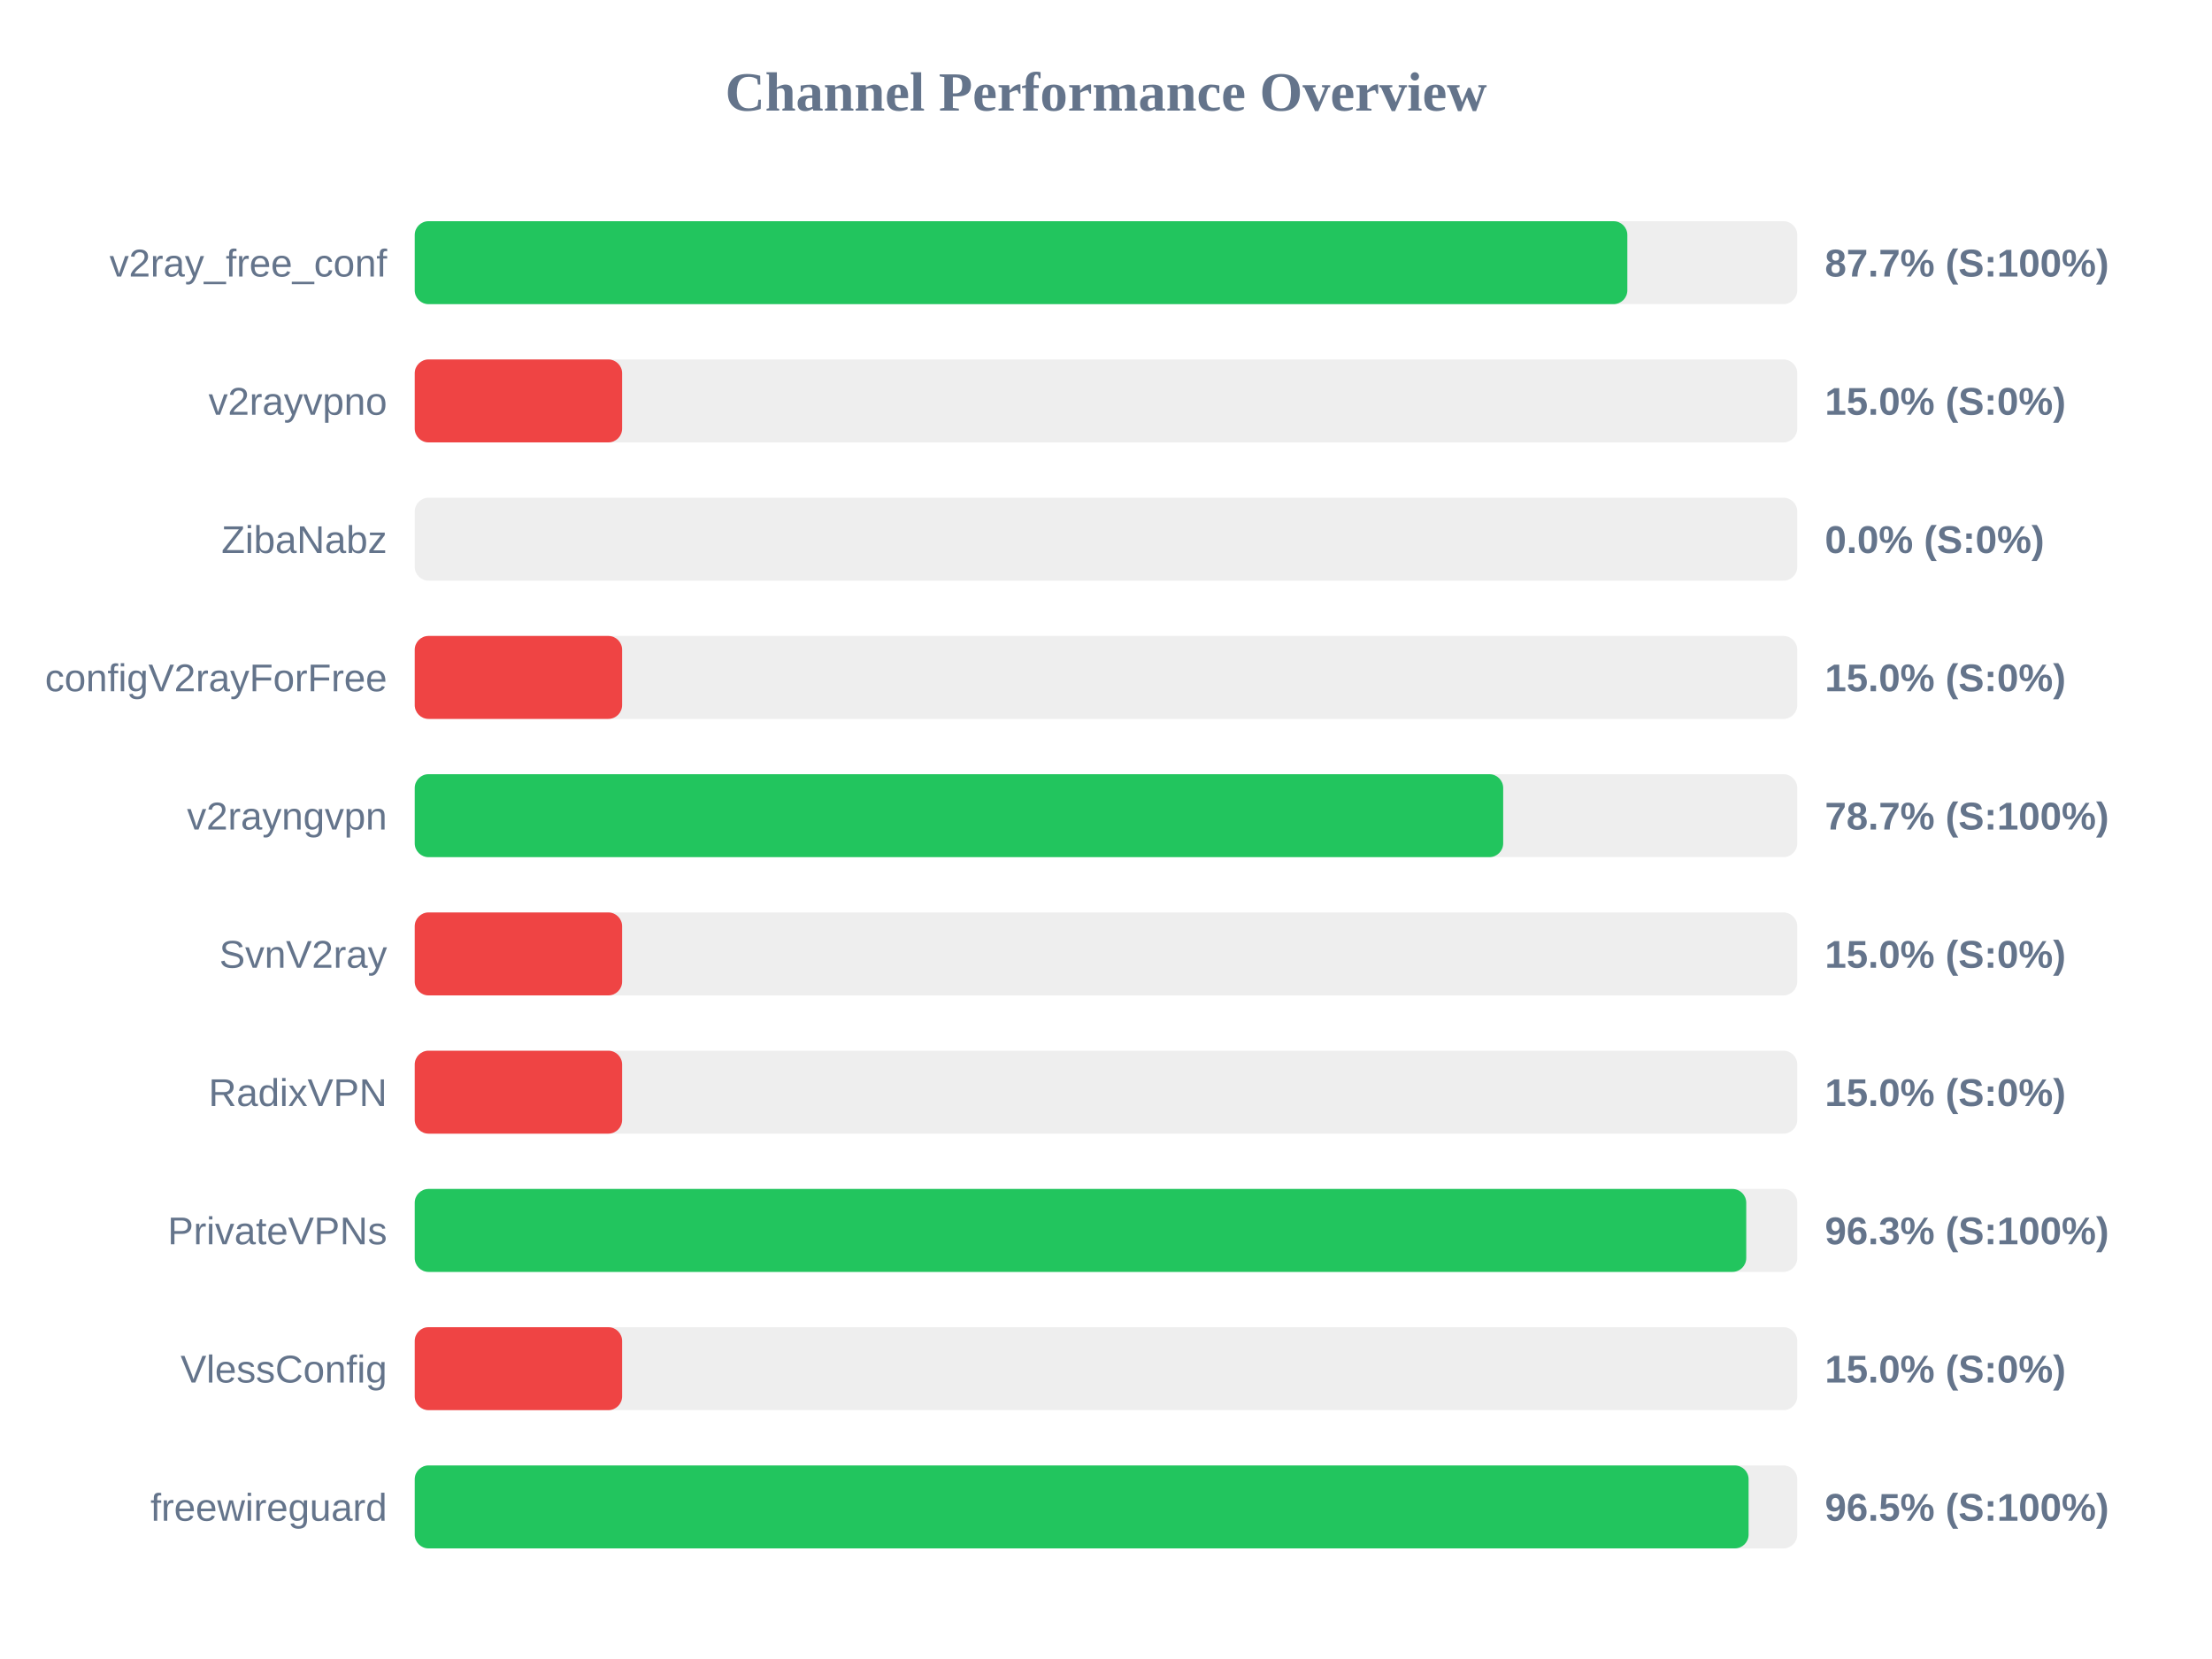
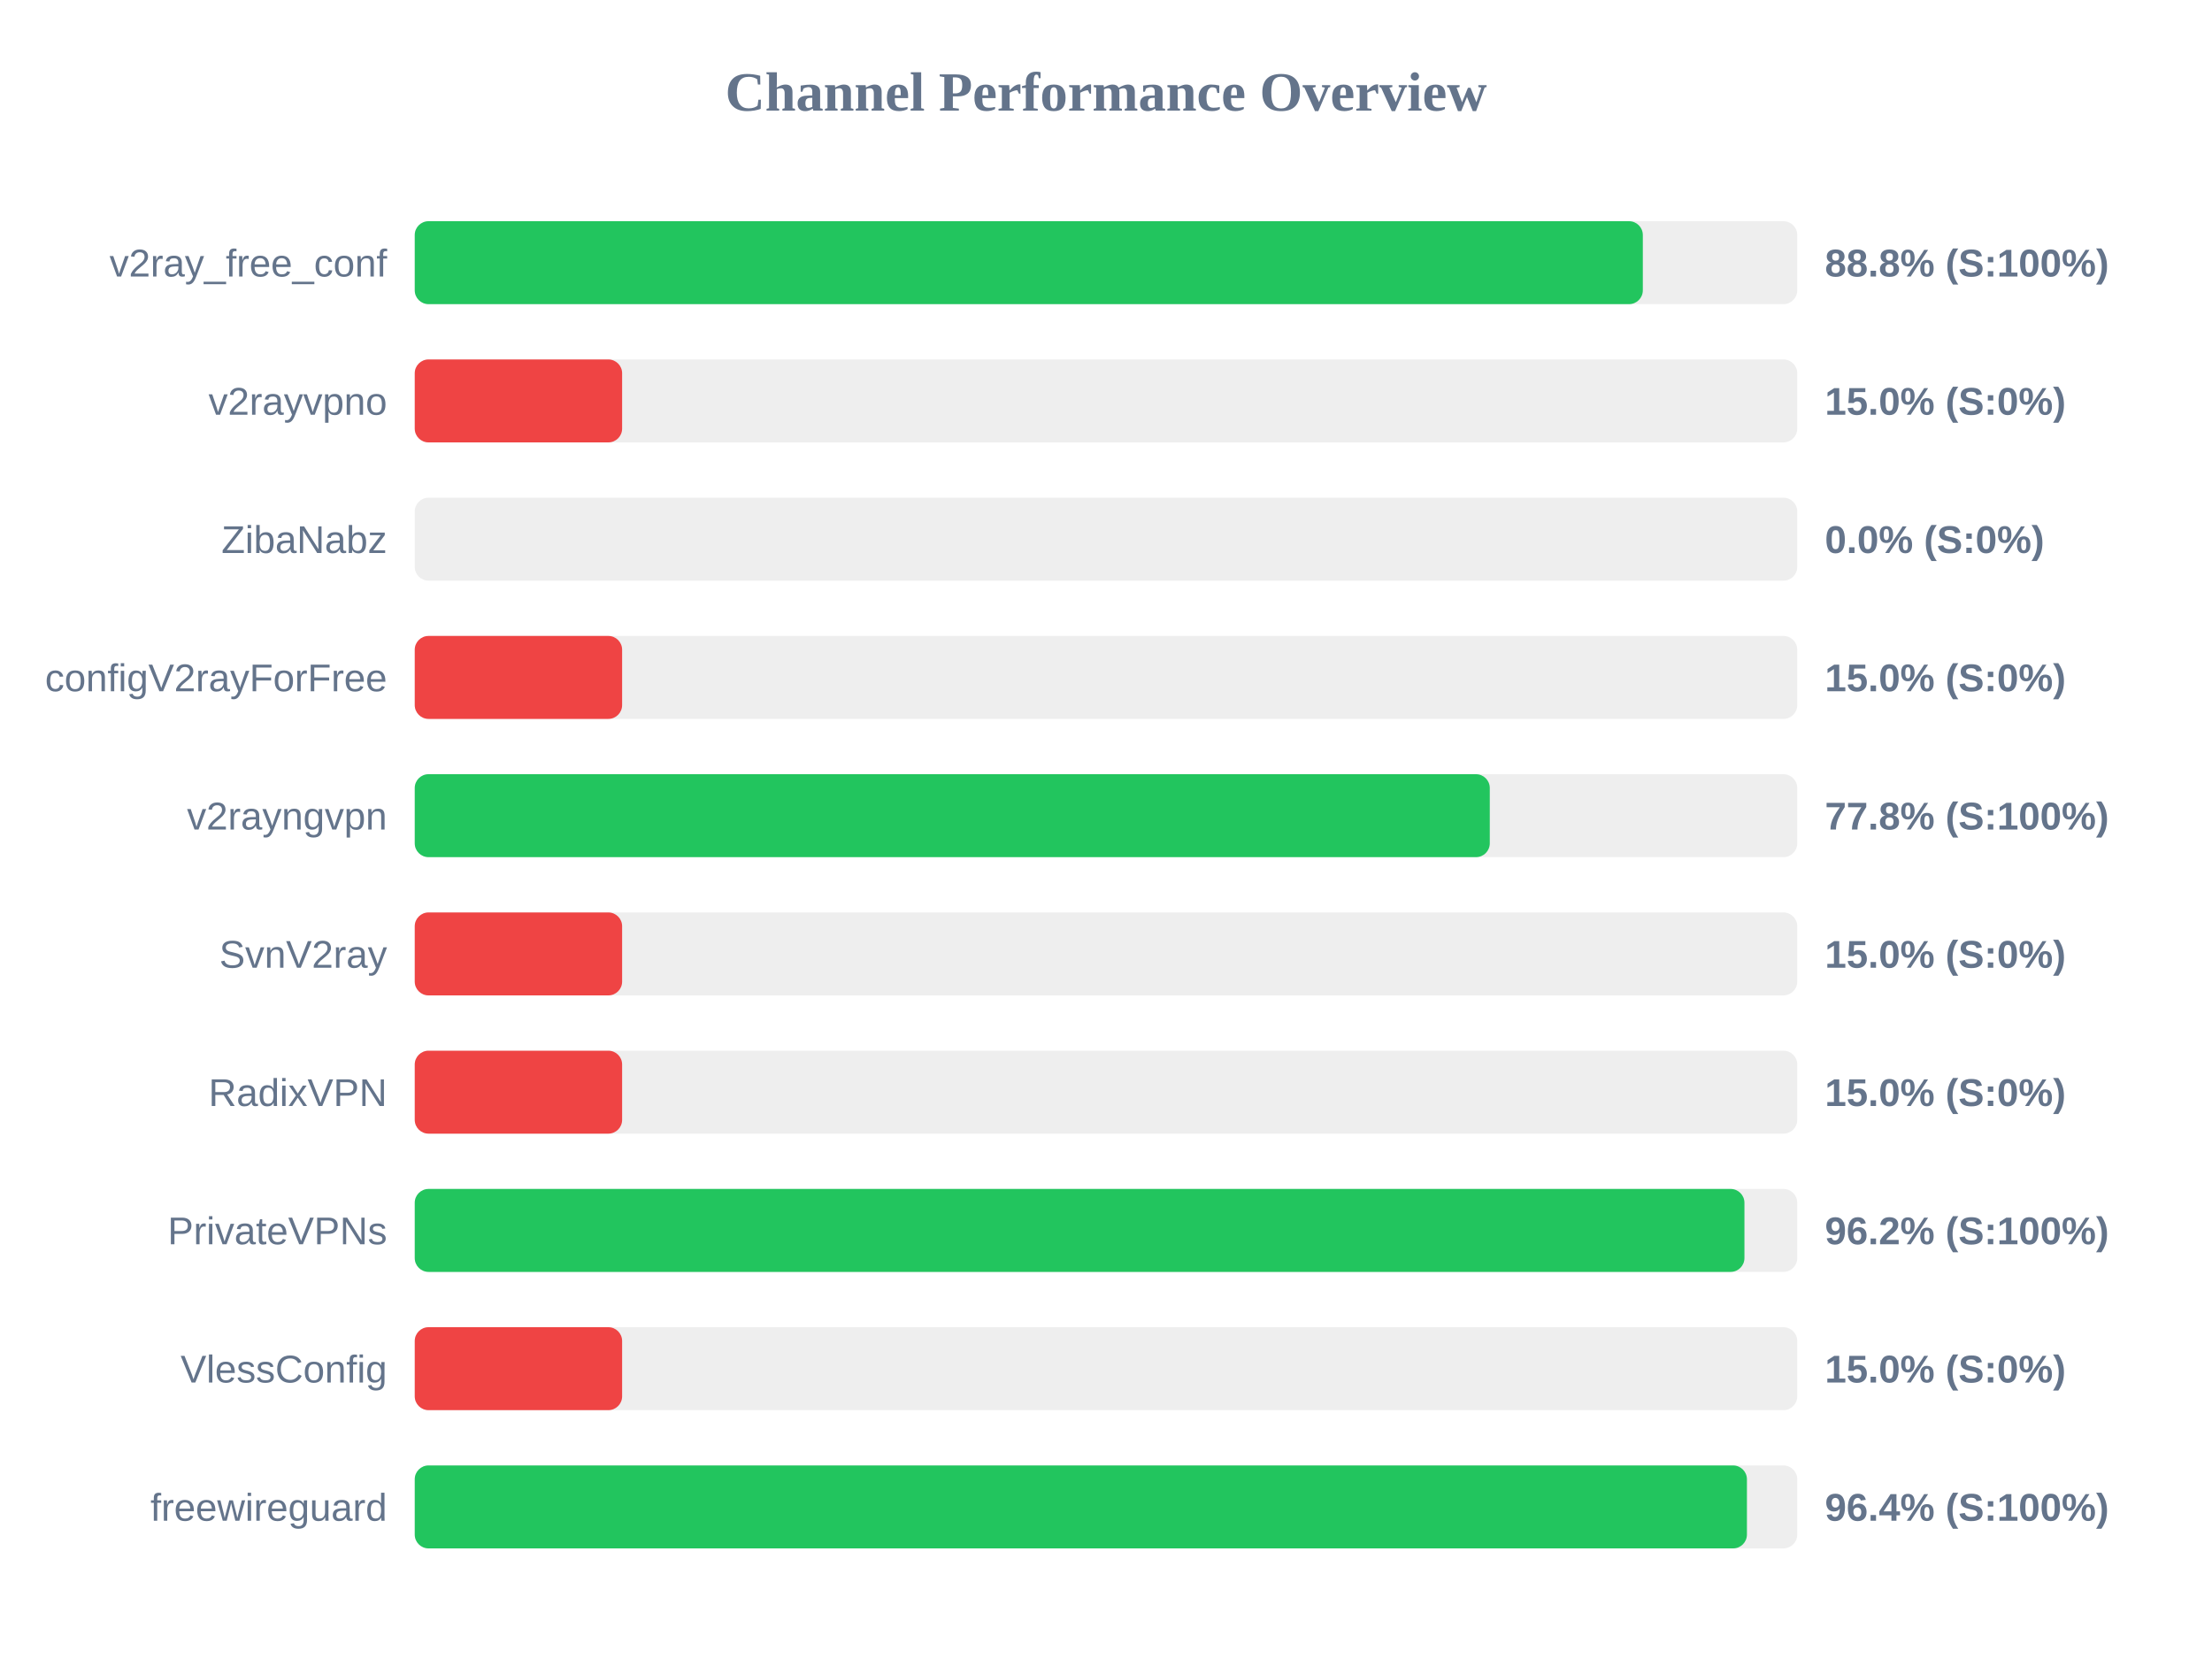
<svg xmlns="http://www.w3.org/2000/svg" width="800" height="600" version="1.1">
  <style>
        .row { font: 14px Arial; fill: #64748b; }
        .score { font: bold 14px Arial; fill: #64748b; }
    </style>
  <text x="400" y="40" text-anchor="middle" font-size="20px" font-weight="bold" fill="#64748b">Channel Performance Overview</text>
  <rect x="150" y="80" width="500" height="30" fill="#eee" rx="5" />
-   <rect x="150" y="80" width="438.55" height="30" fill="#22c55e" rx="5" />
+   <rect x="150" y="80" width="444.15" height="30" fill="#22c55e" rx="5" />
  <text x="140" y="100" text-anchor="end" class="row">v2ray_free_conf</text>
-   <text x="660" y="100" text-anchor="start" class="score">87.7% (S:100%)</text>
+   <text x="660" y="100" text-anchor="start" class="score">88.8% (S:100%)</text>
  <rect x="150" y="130" width="500" height="30" fill="#eee" rx="5" />
  <rect x="150" y="130" width="75.0" height="30" fill="#ef4444" rx="5" />
  <text x="140" y="150" text-anchor="end" class="row">v2rayvpno</text>
  <text x="660" y="150" text-anchor="start" class="score">15.0% (S:0%)</text>
  <rect x="150" y="180" width="500" height="30" fill="#eee" rx="5" />
  <rect x="150" y="180" width="0.0" height="30" fill="#ef4444" rx="5" />
  <text x="140" y="200" text-anchor="end" class="row">ZibaNabz</text>
  <text x="660" y="200" text-anchor="start" class="score">0.0% (S:0%)</text>
  <rect x="150" y="230" width="500" height="30" fill="#eee" rx="5" />
  <rect x="150" y="230" width="75.0" height="30" fill="#ef4444" rx="5" />
  <text x="140" y="250" text-anchor="end" class="row">configV2rayForFree</text>
  <text x="660" y="250" text-anchor="start" class="score">15.0% (S:0%)</text>
  <rect x="150" y="280" width="500" height="30" fill="#eee" rx="5" />
-   <rect x="150" y="280" width="393.65" height="30" fill="#22c55e" rx="5" />
+   <rect x="150" y="280" width="388.8" height="30" fill="#22c55e" rx="5" />
  <text x="140" y="300" text-anchor="end" class="row">v2rayngvpn</text>
-   <text x="660" y="300" text-anchor="start" class="score">78.7% (S:100%)</text>
+   <text x="660" y="300" text-anchor="start" class="score">77.8% (S:100%)</text>
  <rect x="150" y="330" width="500" height="30" fill="#eee" rx="5" />
  <rect x="150" y="330" width="75.0" height="30" fill="#ef4444" rx="5" />
  <text x="140" y="350" text-anchor="end" class="row">SvnV2ray</text>
  <text x="660" y="350" text-anchor="start" class="score">15.0% (S:0%)</text>
  <rect x="150" y="380" width="500" height="30" fill="#eee" rx="5" />
  <rect x="150" y="380" width="75.0" height="30" fill="#ef4444" rx="5" />
  <text x="140" y="400" text-anchor="end" class="row">RadixVPN</text>
  <text x="660" y="400" text-anchor="start" class="score">15.0% (S:0%)</text>
  <rect x="150" y="430" width="500" height="30" fill="#eee" rx="5" />
-   <rect x="150" y="430" width="481.55" height="30" fill="#22c55e" rx="5" />
+   <rect x="150" y="430" width="480.9" height="30" fill="#22c55e" rx="5" />
  <text x="140" y="450" text-anchor="end" class="row">PrivateVPNs</text>
-   <text x="660" y="450" text-anchor="start" class="score">96.3% (S:100%)</text>
+   <text x="660" y="450" text-anchor="start" class="score">96.2% (S:100%)</text>
  <rect x="150" y="480" width="500" height="30" fill="#eee" rx="5" />
  <rect x="150" y="480" width="75.0" height="30" fill="#ef4444" rx="5" />
  <text x="140" y="500" text-anchor="end" class="row">VlessConfig</text>
  <text x="660" y="500" text-anchor="start" class="score">15.0% (S:0%)</text>
  <rect x="150" y="530" width="500" height="30" fill="#eee" rx="5" />
-   <rect x="150" y="530" width="482.4" height="30" fill="#22c55e" rx="5" />
+   <rect x="150" y="530" width="481.8" height="30" fill="#22c55e" rx="5" />
  <text x="140" y="550" text-anchor="end" class="row">freewireguard</text>
-   <text x="660" y="550" text-anchor="start" class="score">96.5% (S:100%)</text>
+   <text x="660" y="550" text-anchor="start" class="score">96.4% (S:100%)</text>
</svg>
